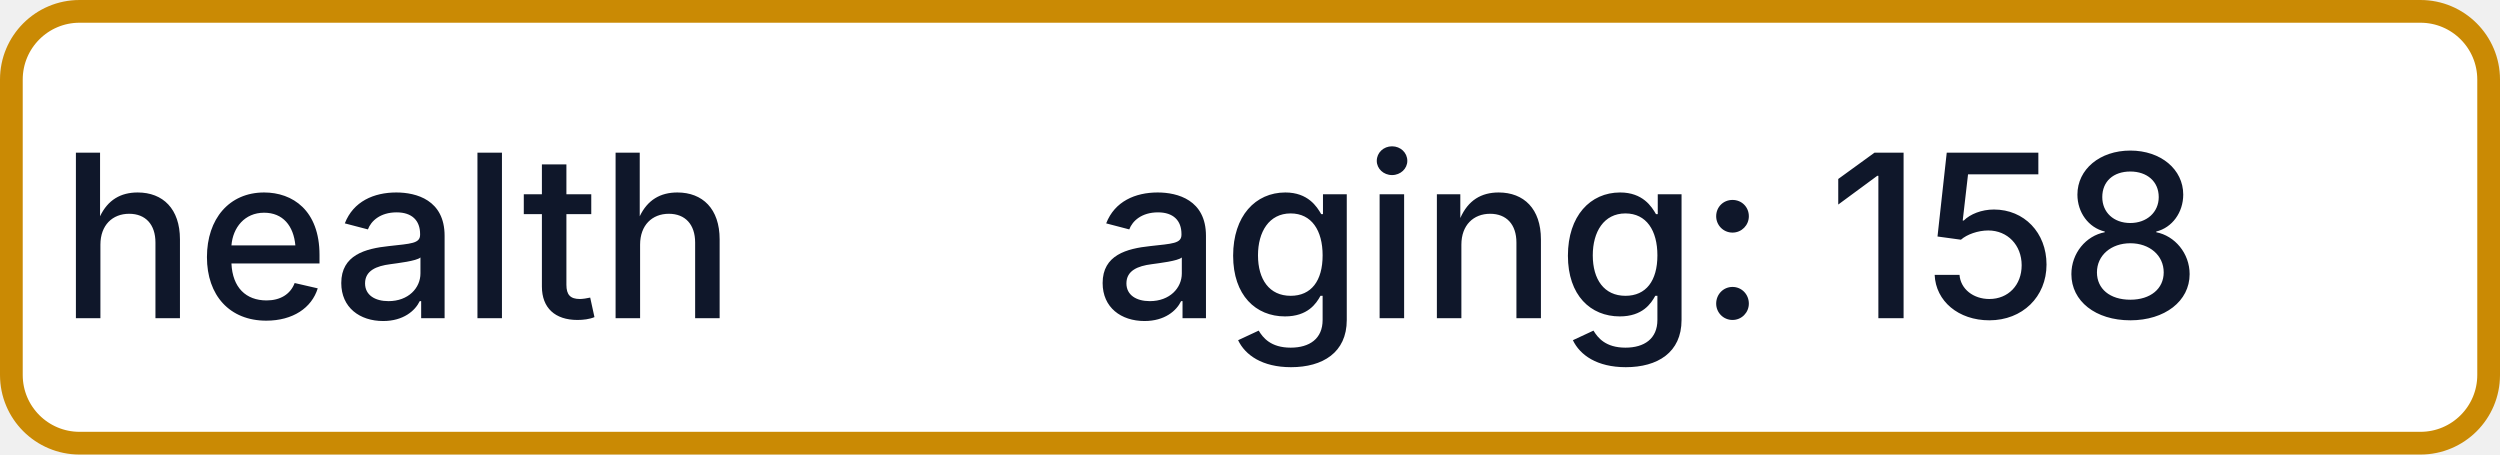
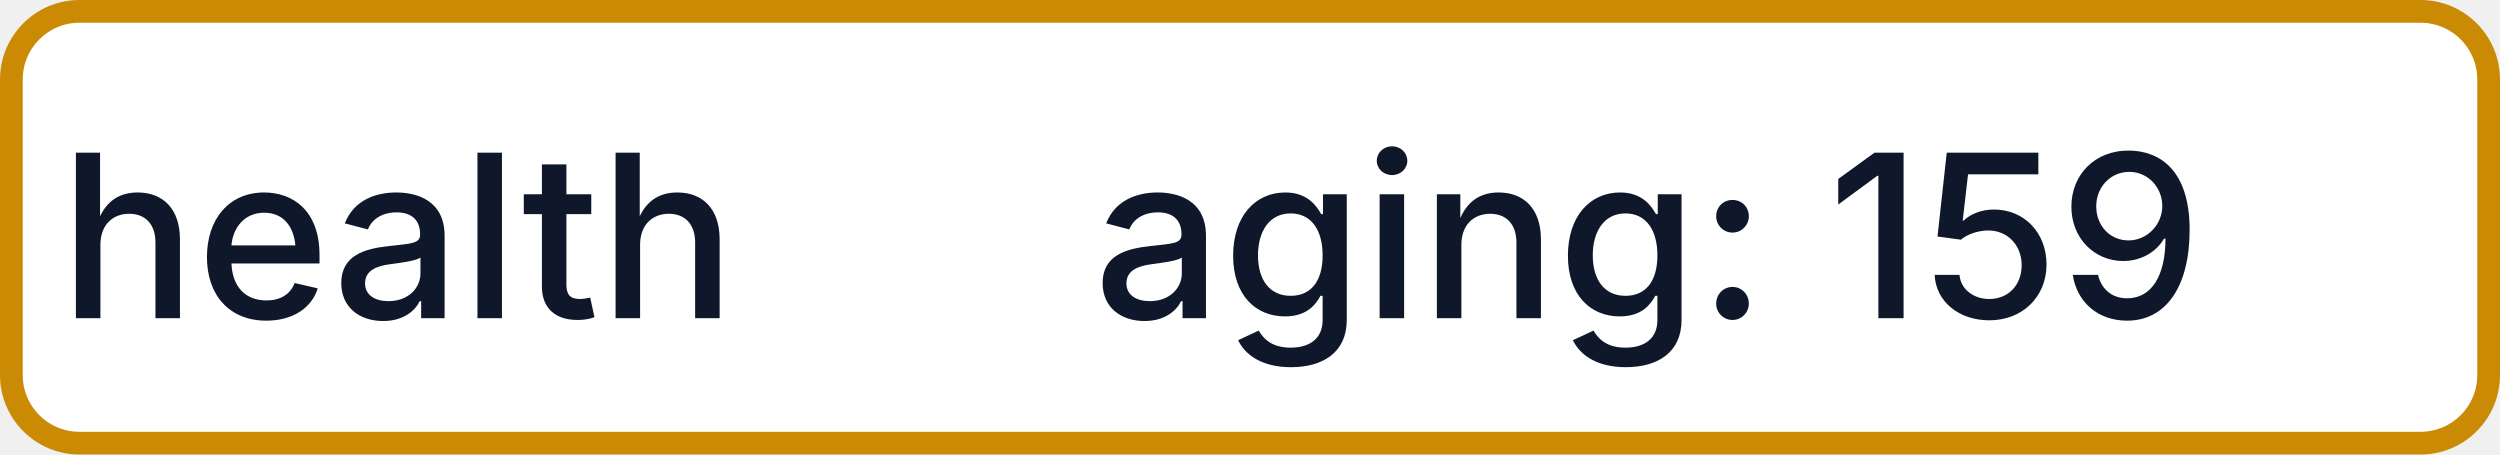
- <svg xmlns="http://www.w3.org/2000/svg" width="110" height="20" role="img" aria-label="health: aging: 158">
+ <svg xmlns="http://www.w3.org/2000/svg" width="110" height="20" role="img" aria-label="health: aging: 159">
  <rect x="0.5" y="0.5" width="109" height="19" rx="3" fill="#FFFFFF" stroke="#CA8A04" stroke-width="1" />
  <g fill="#0F172A" text-anchor="middle" font-family="-apple-system,BlinkMacSystemFont,Segoe UI,sans-serif" font-size="10" font-weight="500">
    <text x="17.5" y="14">health</text>
-     <text x="72.5" y="14" textLength="68" lengthAdjust="spacingAndGlyphs">aging: 158</text>
+     <text x="72.5" y="14" textLength="68" lengthAdjust="spacingAndGlyphs">aging: 159</text>
  </g>
</svg>
